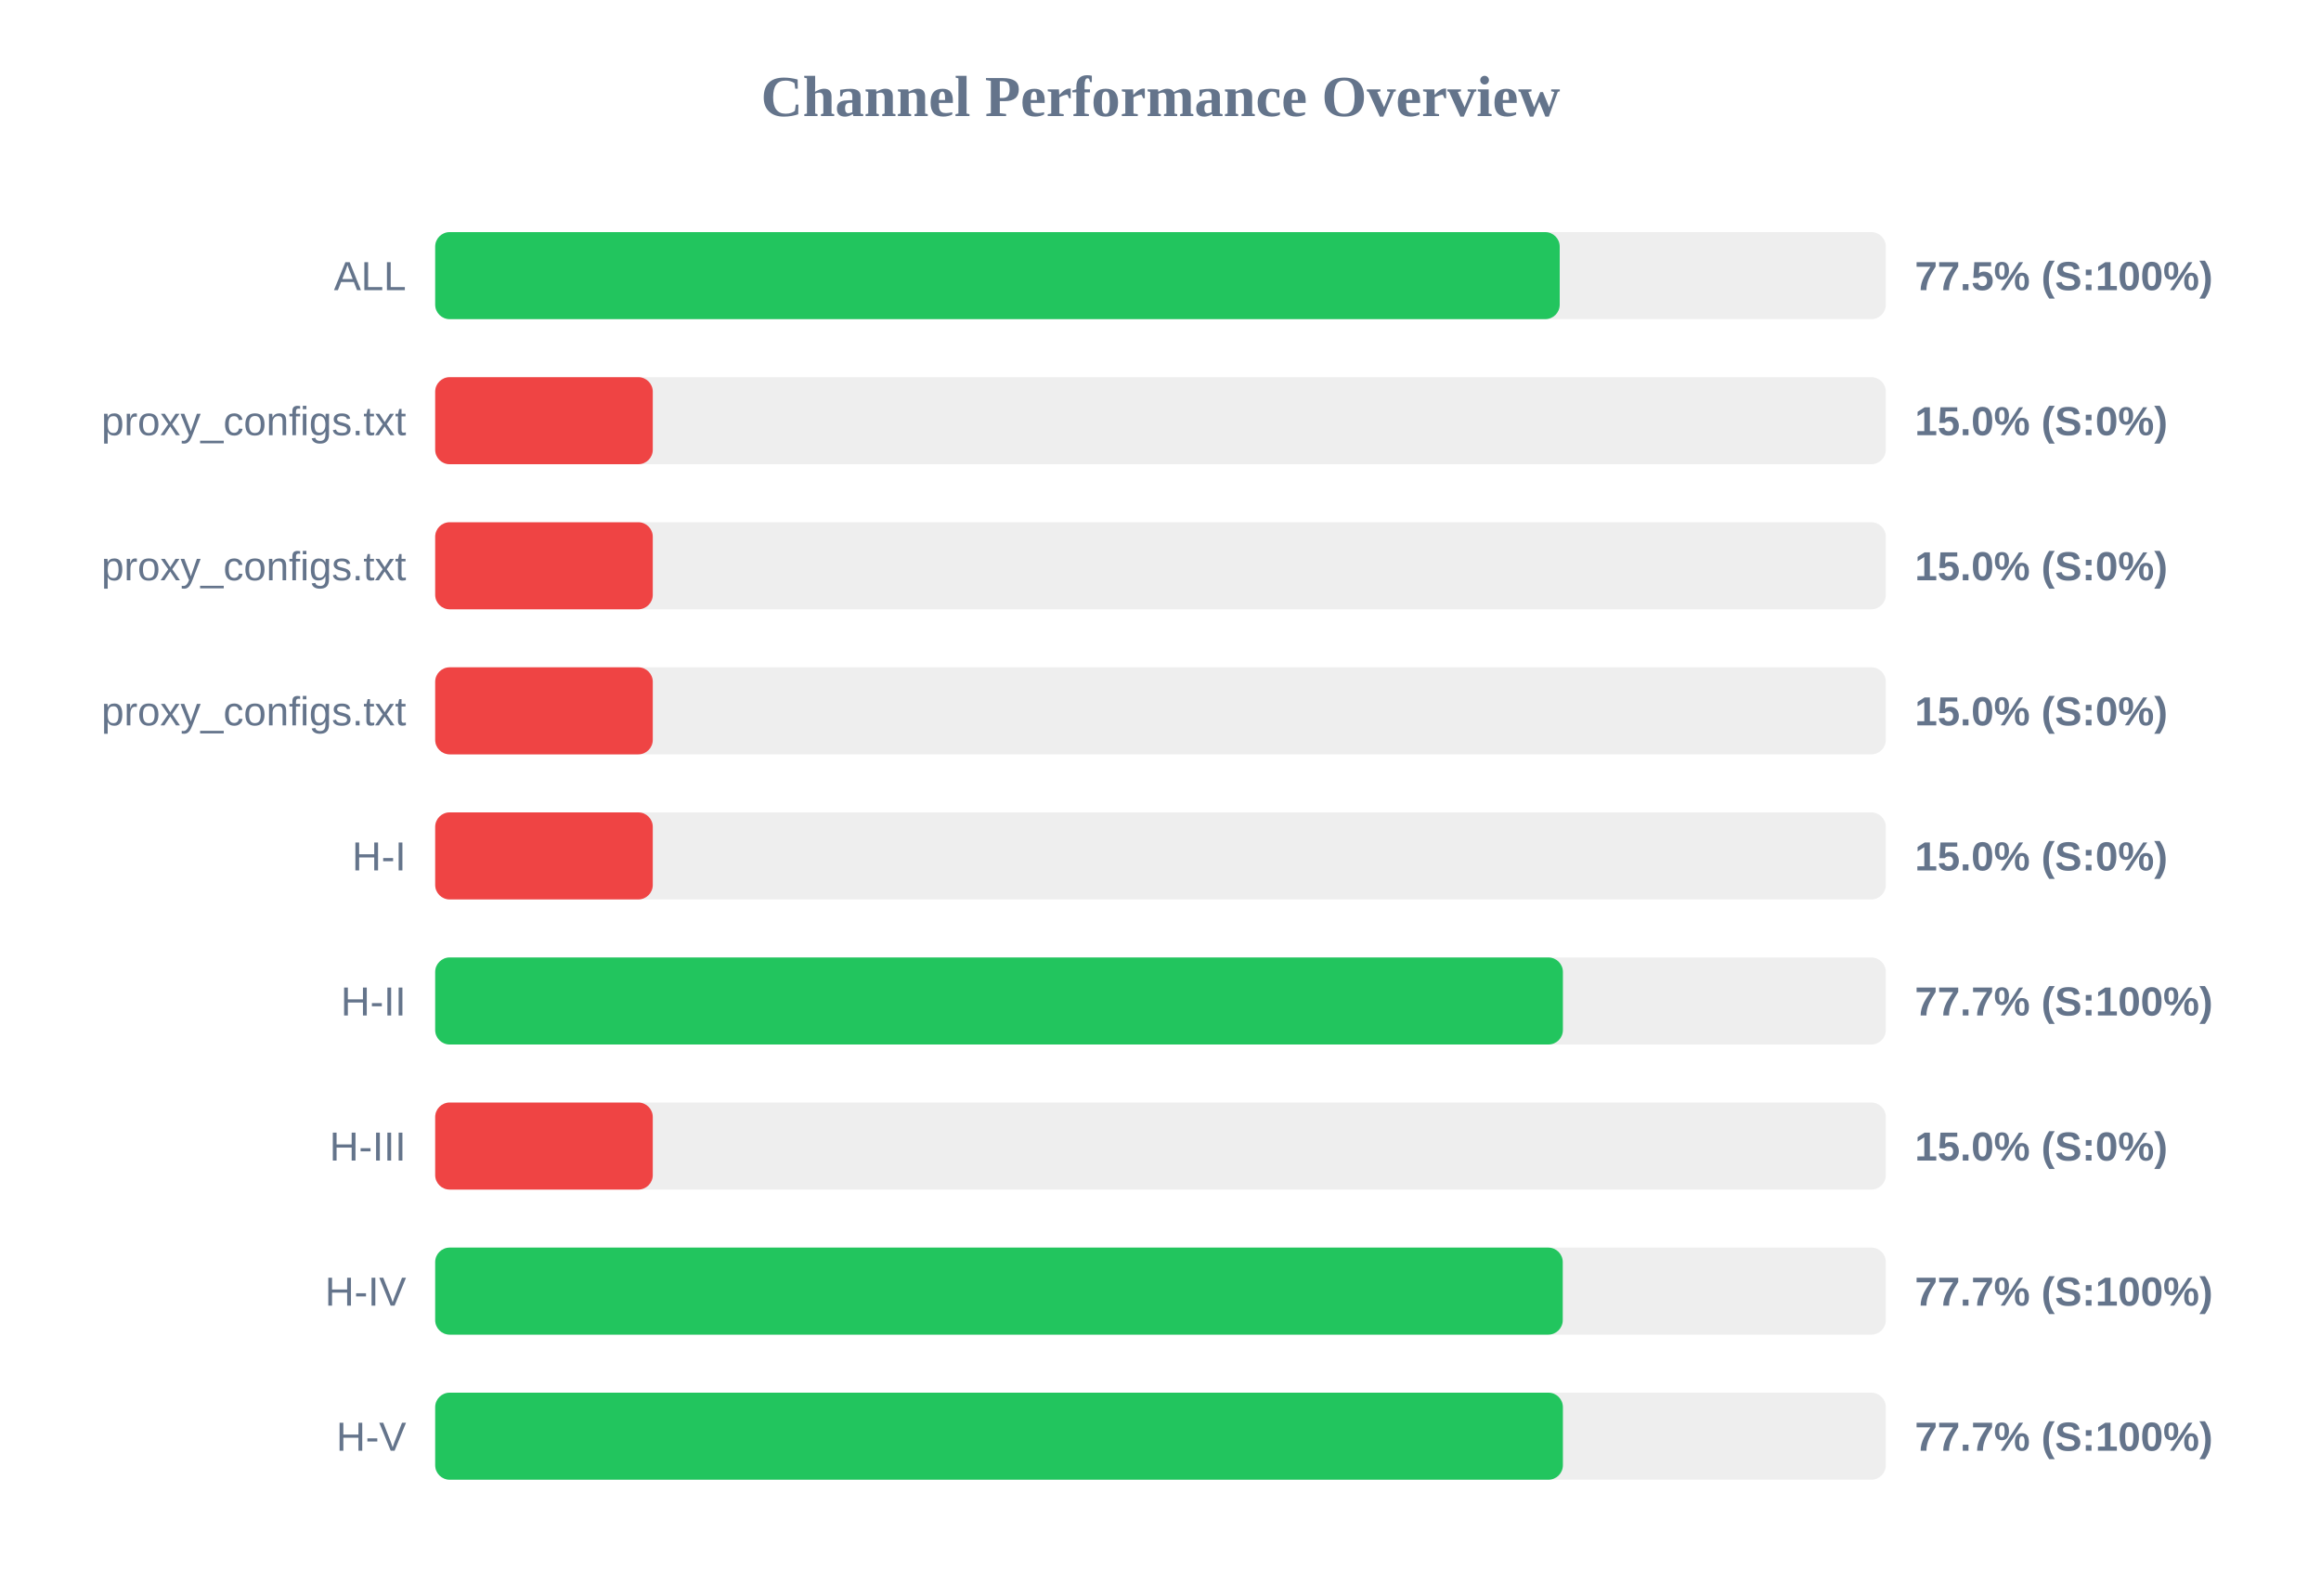
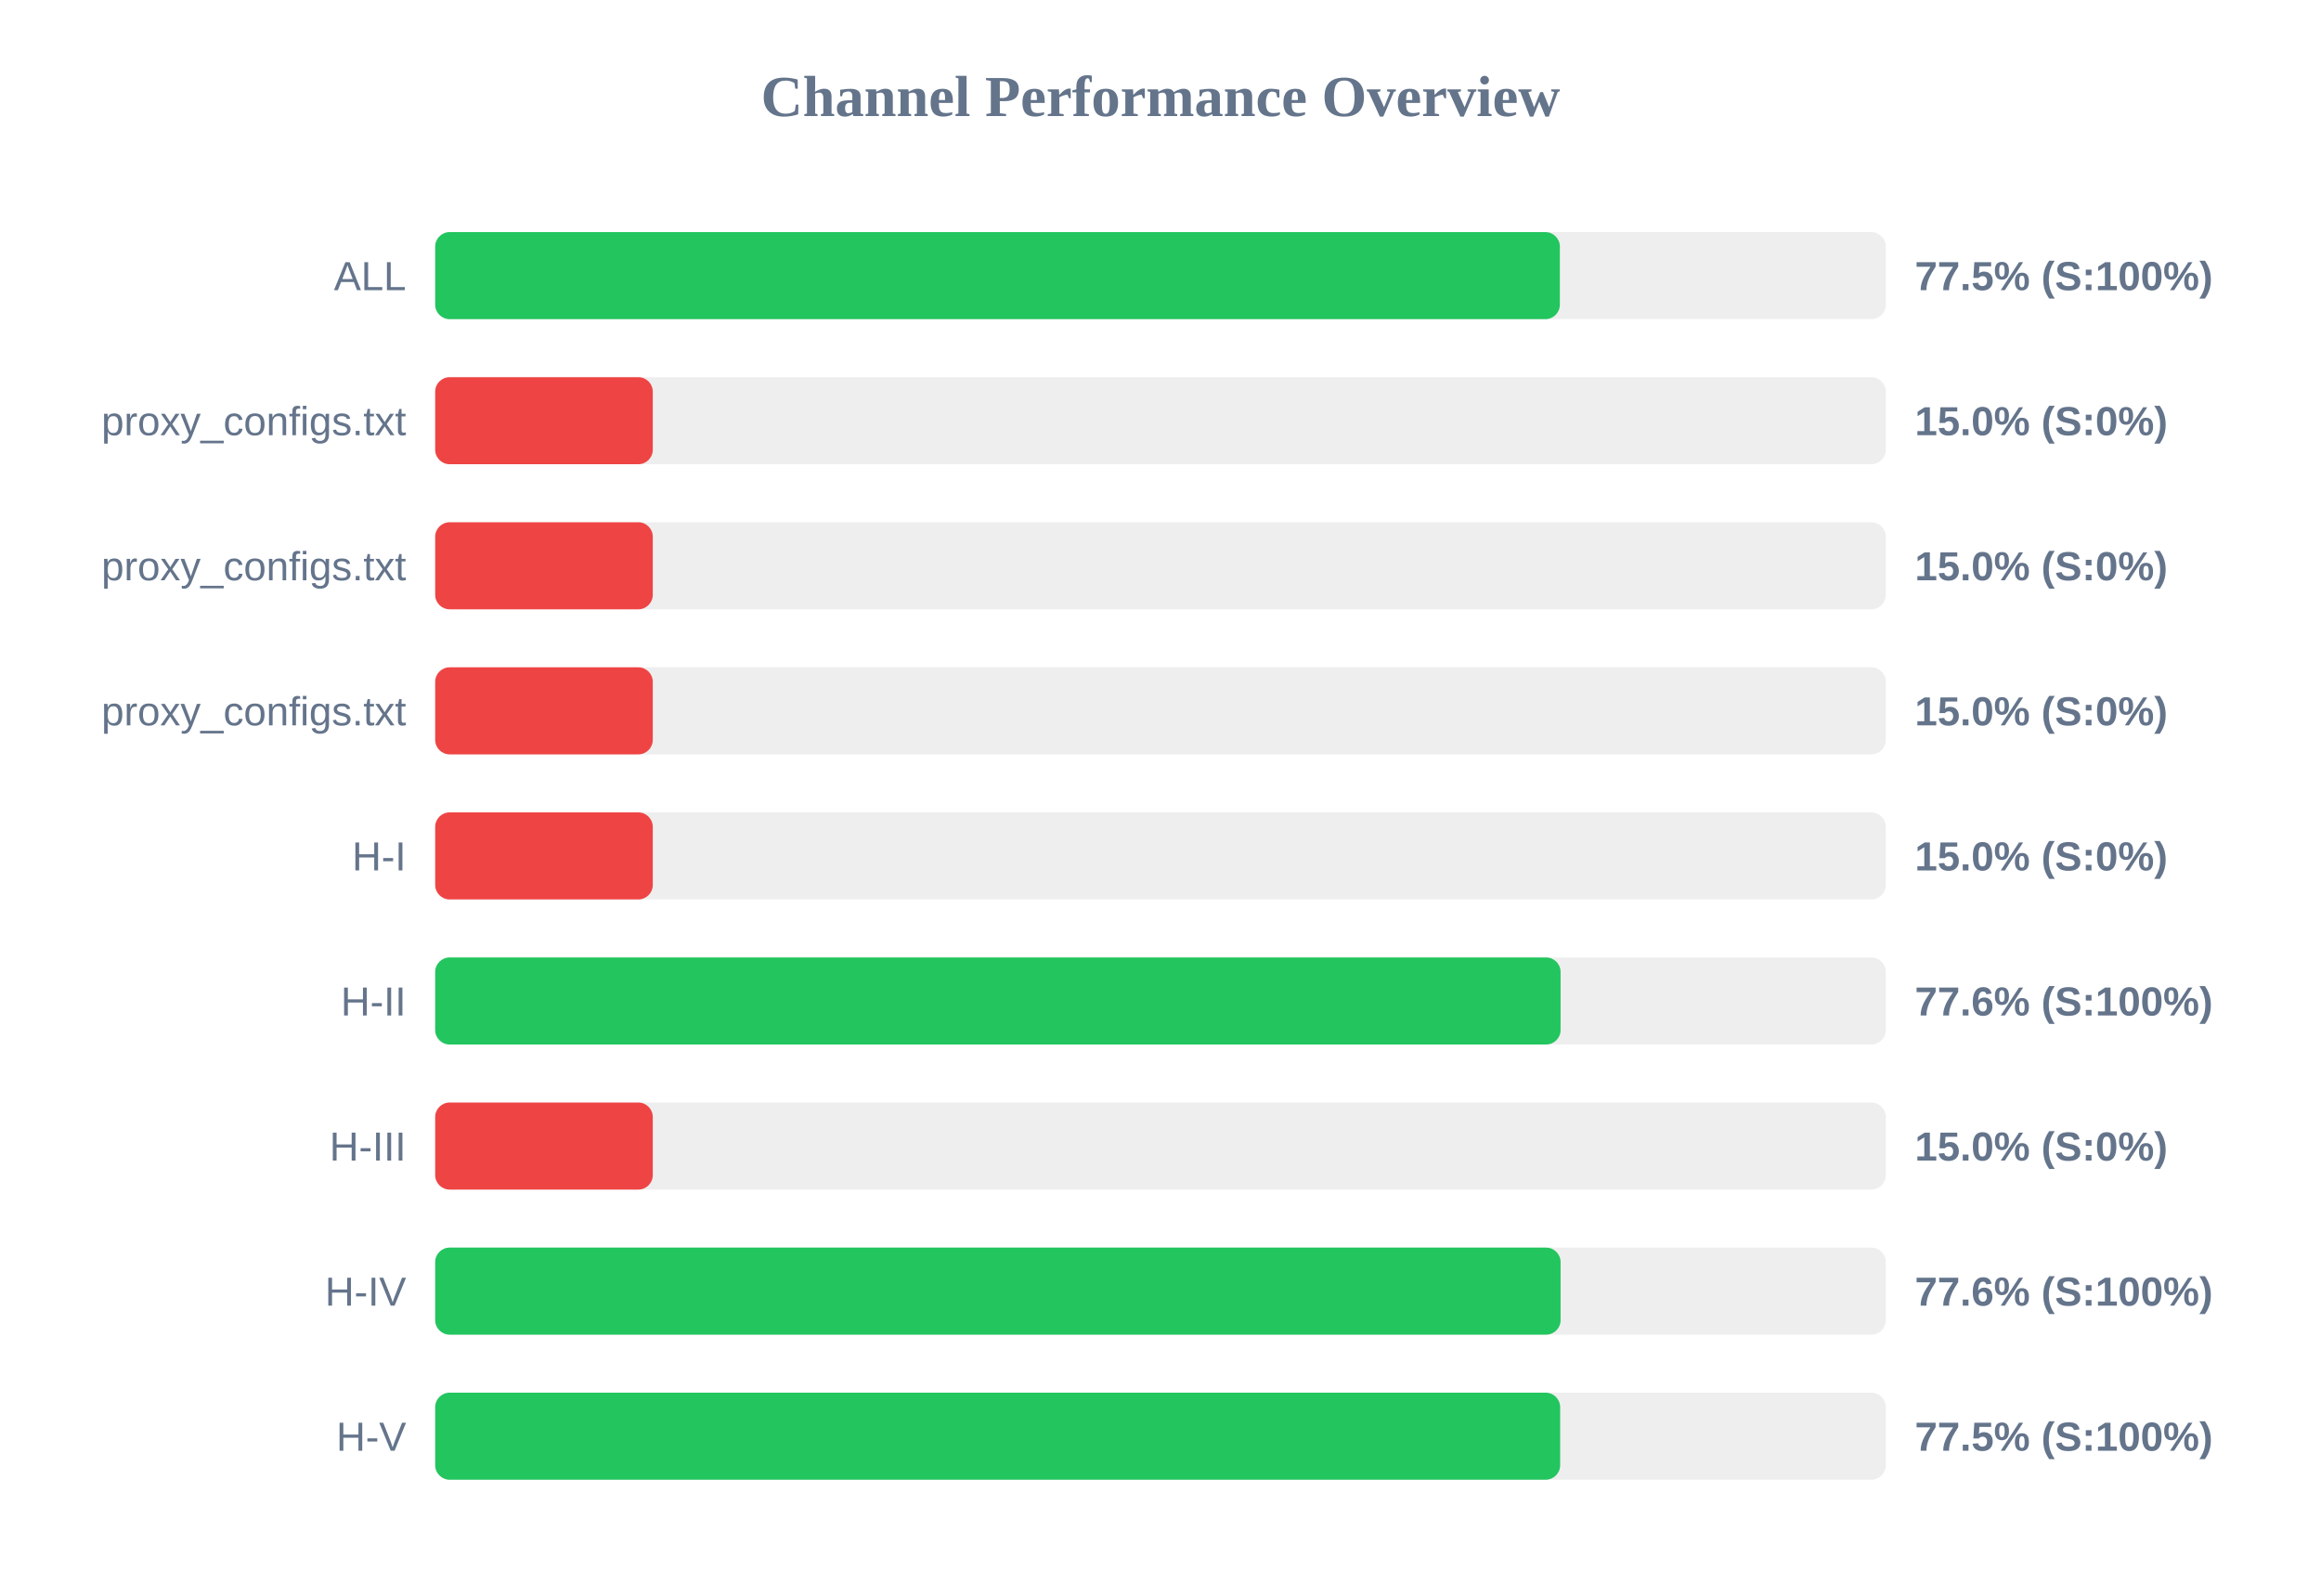
<svg xmlns="http://www.w3.org/2000/svg" width="800" height="550" version="1.1">
  <style>
        .row { font: 14px Arial; fill: #64748b; }
        .score { font: bold 14px Arial; fill: #64748b; }
    </style>
  <text x="400" y="40" text-anchor="middle" font-size="20px" font-weight="bold" fill="#64748b">Channel Performance Overview</text>
  <rect x="150" y="80" width="500" height="30" fill="#eee" rx="5" />
-   <rect x="150" y="80" width="387.6" height="30" fill="#22c55e" rx="5" />
+   <rect x="150" y="80" width="387.65" height="30" fill="#22c55e" rx="5" />
  <text x="140" y="100" text-anchor="end" class="row">ALL</text>
  <text x="660" y="100" text-anchor="start" class="score">77.5% (S:100%)</text>
  <rect x="150" y="130" width="500" height="30" fill="#eee" rx="5" />
  <rect x="150" y="130" width="75.0" height="30" fill="#ef4444" rx="5" />
  <text x="140" y="150" text-anchor="end" class="row">proxy_configs.txt</text>
  <text x="660" y="150" text-anchor="start" class="score">15.0% (S:0%)</text>
  <rect x="150" y="180" width="500" height="30" fill="#eee" rx="5" />
  <rect x="150" y="180" width="75.0" height="30" fill="#ef4444" rx="5" />
  <text x="140" y="200" text-anchor="end" class="row">proxy_configs.txt</text>
  <text x="660" y="200" text-anchor="start" class="score">15.0% (S:0%)</text>
  <rect x="150" y="230" width="500" height="30" fill="#eee" rx="5" />
  <rect x="150" y="230" width="75.0" height="30" fill="#ef4444" rx="5" />
  <text x="140" y="250" text-anchor="end" class="row">proxy_configs.txt</text>
  <text x="660" y="250" text-anchor="start" class="score">15.0% (S:0%)</text>
  <rect x="150" y="280" width="500" height="30" fill="#eee" rx="5" />
  <rect x="150" y="280" width="75.0" height="30" fill="#ef4444" rx="5" />
  <text x="140" y="300" text-anchor="end" class="row">H-I</text>
  <text x="660" y="300" text-anchor="start" class="score">15.0% (S:0%)</text>
  <rect x="150" y="330" width="500" height="30" fill="#eee" rx="5" />
-   <rect x="150" y="330" width="388.7" height="30" fill="#22c55e" rx="5" />
+   <rect x="150" y="330" width="387.9" height="30" fill="#22c55e" rx="5" />
  <text x="140" y="350" text-anchor="end" class="row">H-II</text>
-   <text x="660" y="350" text-anchor="start" class="score">77.7% (S:100%)</text>
+   <text x="660" y="350" text-anchor="start" class="score">77.6% (S:100%)</text>
  <rect x="150" y="380" width="500" height="30" fill="#eee" rx="5" />
  <rect x="150" y="380" width="75.0" height="30" fill="#ef4444" rx="5" />
  <text x="140" y="400" text-anchor="end" class="row">H-III</text>
  <text x="660" y="400" text-anchor="start" class="score">15.0% (S:0%)</text>
  <rect x="150" y="430" width="500" height="30" fill="#eee" rx="5" />
-   <rect x="150" y="430" width="388.65" height="30" fill="#22c55e" rx="5" />
+   <rect x="150" y="430" width="387.9" height="30" fill="#22c55e" rx="5" />
  <text x="140" y="450" text-anchor="end" class="row">H-IV</text>
-   <text x="660" y="450" text-anchor="start" class="score">77.7% (S:100%)</text>
+   <text x="660" y="450" text-anchor="start" class="score">77.6% (S:100%)</text>
  <rect x="150" y="480" width="500" height="30" fill="#eee" rx="5" />
-   <rect x="150" y="480" width="388.7" height="30" fill="#22c55e" rx="5" />
+   <rect x="150" y="480" width="387.75" height="30" fill="#22c55e" rx="5" />
  <text x="140" y="500" text-anchor="end" class="row">H-V</text>
-   <text x="660" y="500" text-anchor="start" class="score">77.7% (S:100%)</text>
+   <text x="660" y="500" text-anchor="start" class="score">77.5% (S:100%)</text>
</svg>
